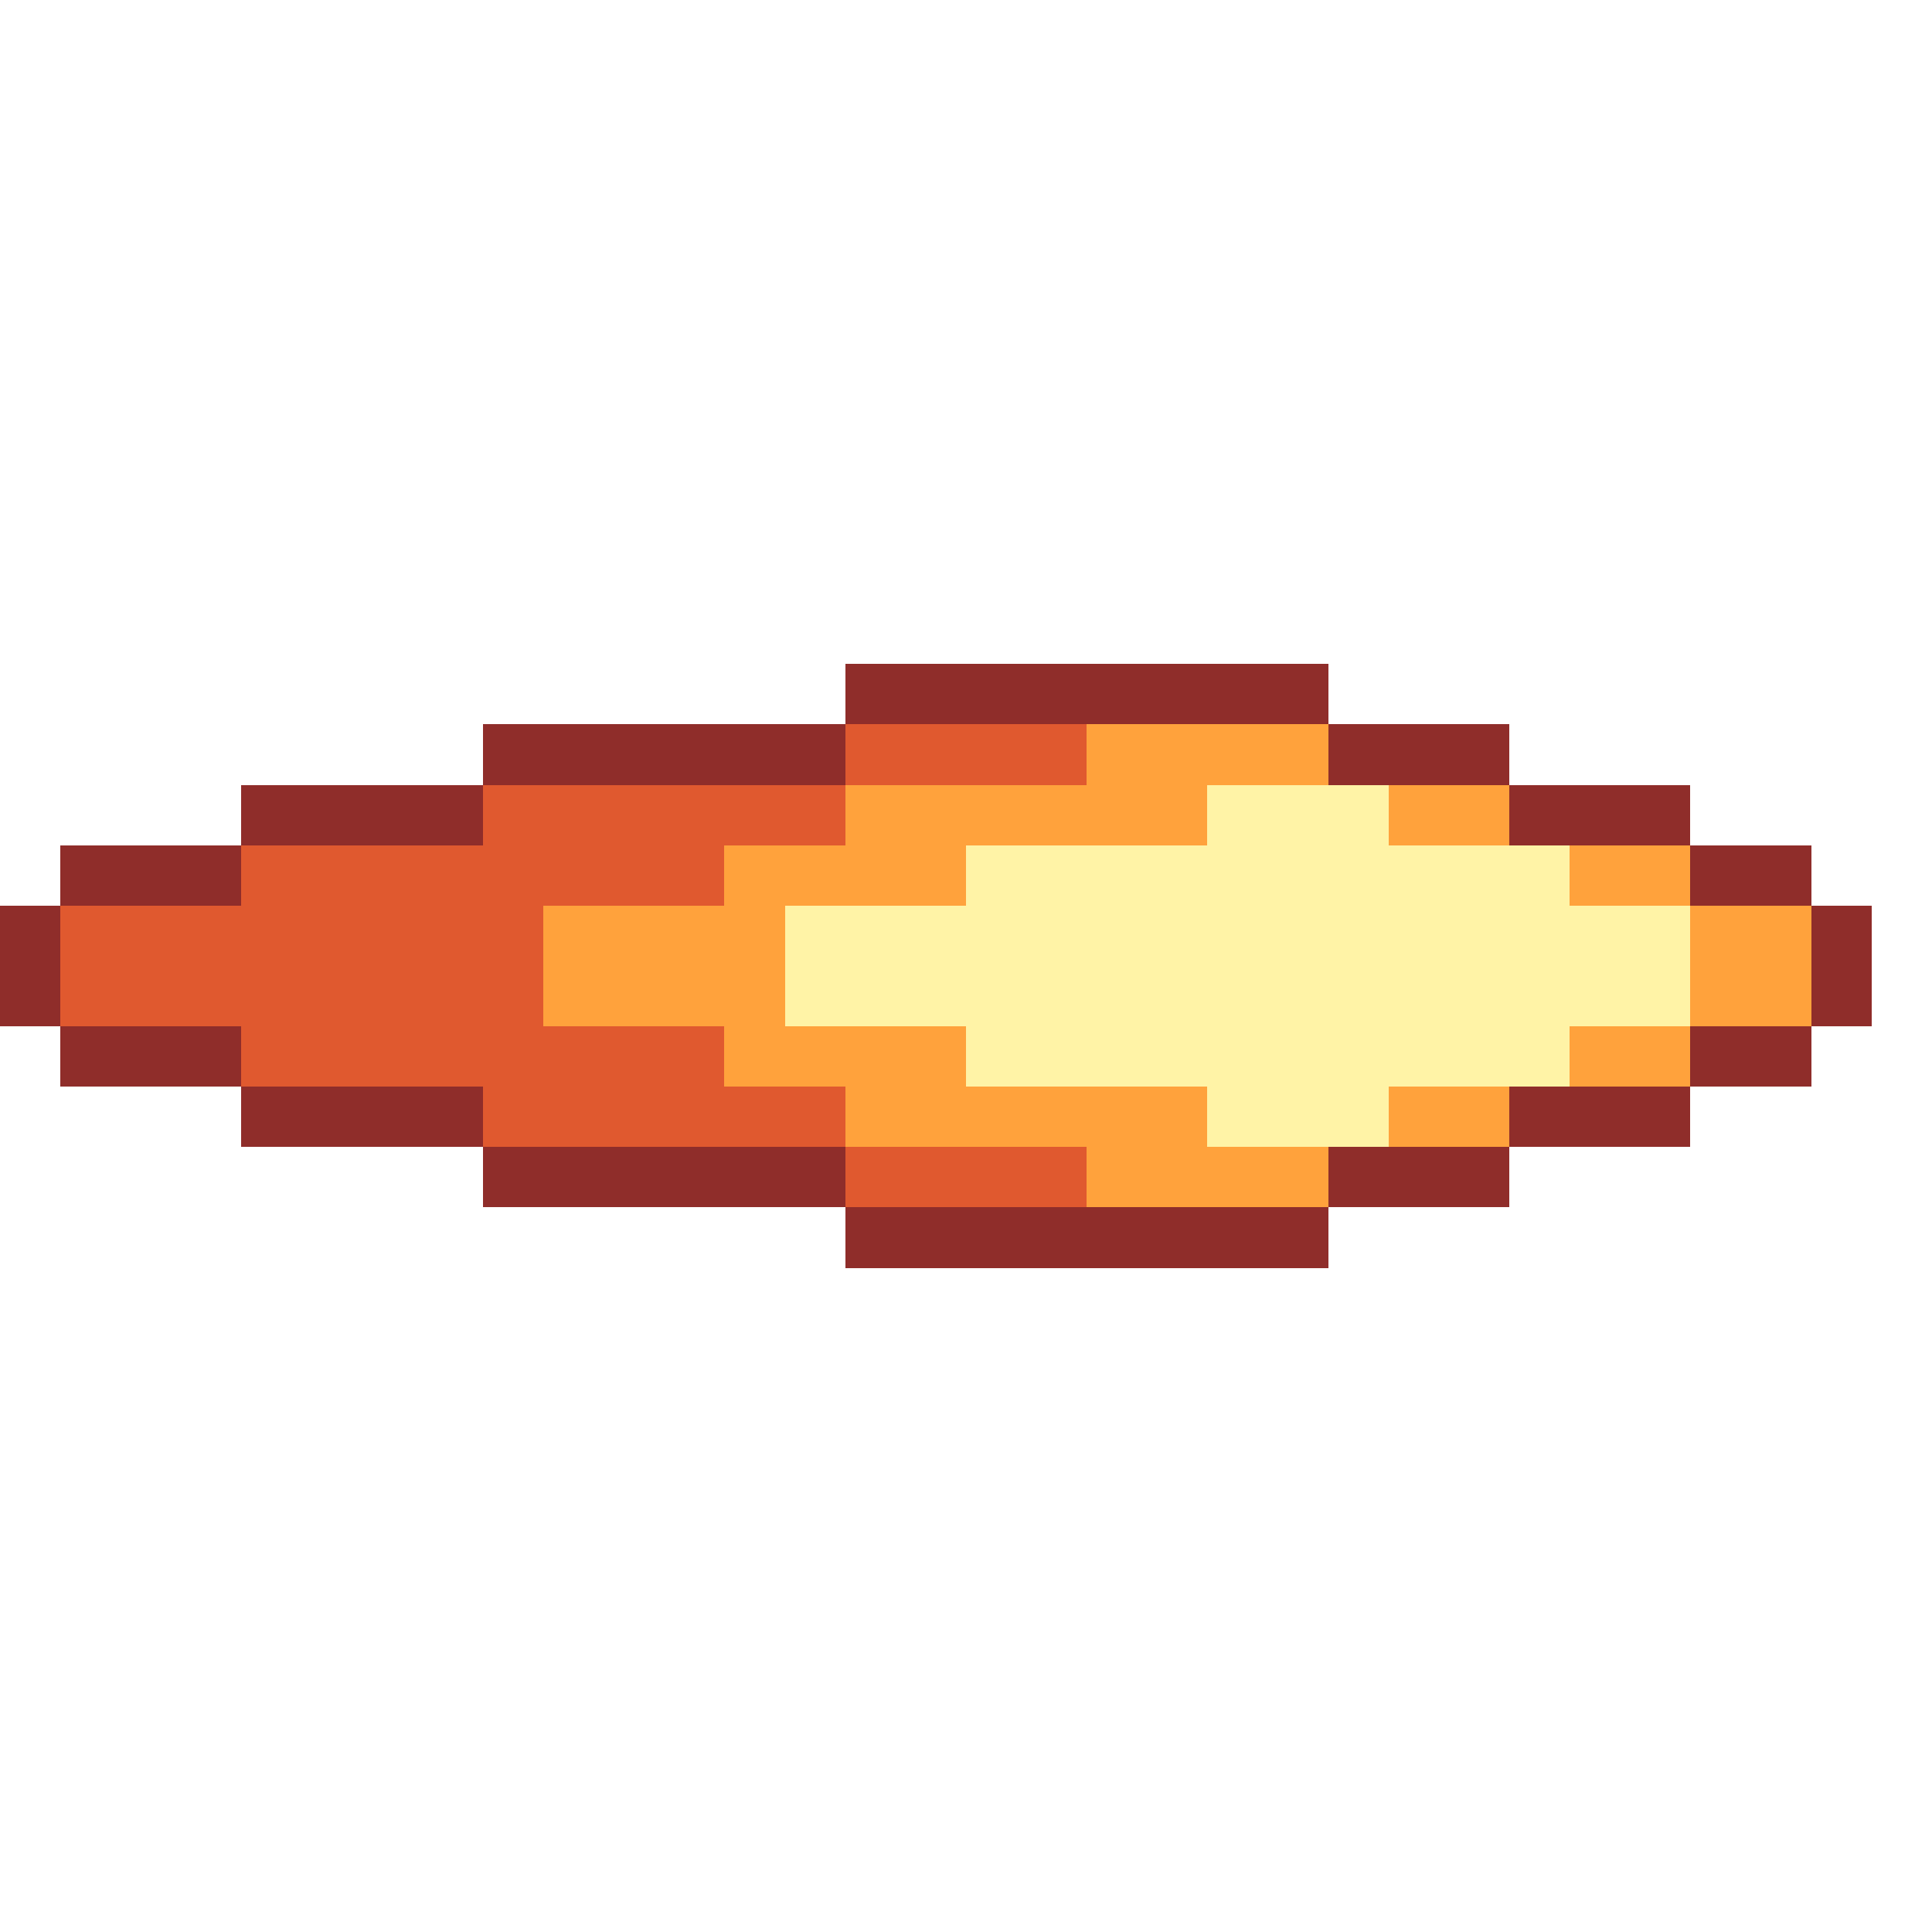
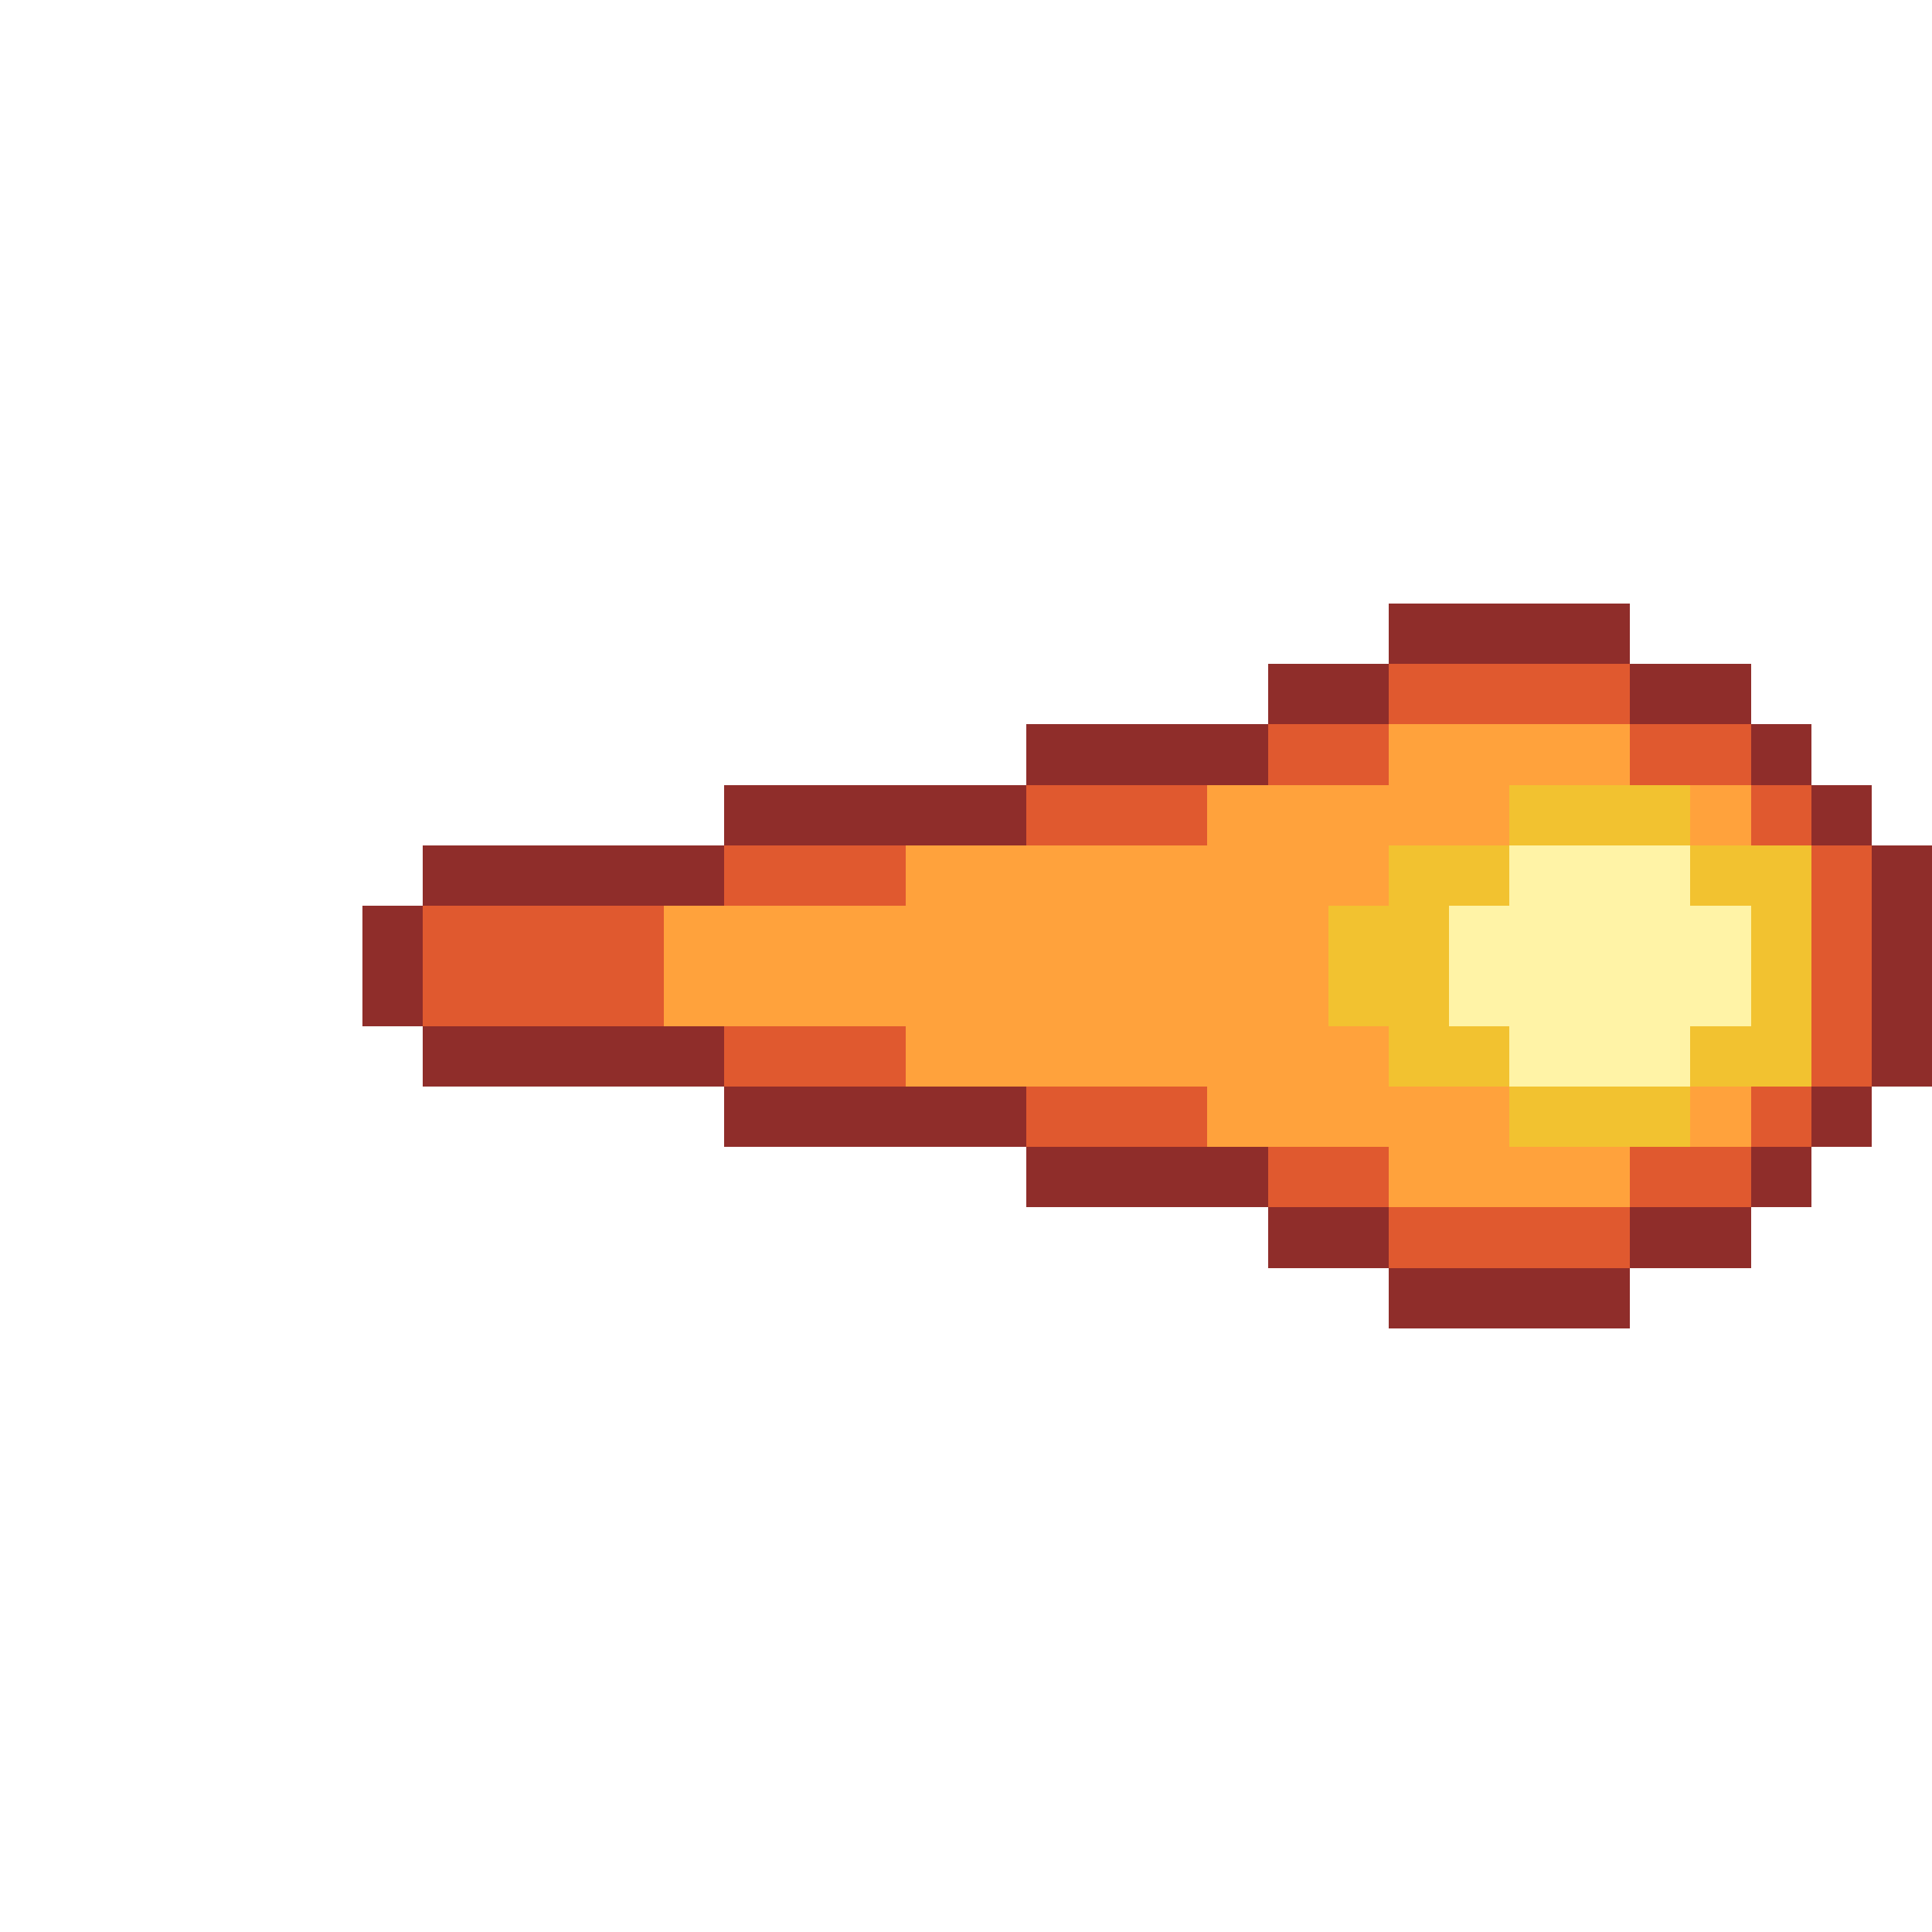
<svg xmlns="http://www.w3.org/2000/svg" width="32" height="32" viewBox="0 0 32 32" shape-rendering="crispEdges">
-   <rect x="14" y="11" width="8" height="1" fill="#8f2d2a" />
-   <rect x="14" y="20" width="8" height="1" fill="#8f2d2a" />
-   <rect x="8" y="12" width="6" height="1" fill="#8f2d2a" />
-   <rect x="22" y="12" width="3" height="1" fill="#8f2d2a" />
-   <rect x="8" y="19" width="6" height="1" fill="#8f2d2a" />
-   <rect x="22" y="19" width="3" height="1" fill="#8f2d2a" />
-   <rect x="4" y="13" width="4" height="1" fill="#8f2d2a" />
-   <rect x="25" y="13" width="3" height="1" fill="#8f2d2a" />
-   <rect x="4" y="18" width="4" height="1" fill="#8f2d2a" />
-   <rect x="25" y="18" width="3" height="1" fill="#8f2d2a" />
-   <rect x="1" y="14" width="3" height="1" fill="#8f2d2a" />
-   <rect x="28" y="14" width="2" height="1" fill="#8f2d2a" />
-   <rect x="1" y="17" width="3" height="1" fill="#8f2d2a" />
-   <rect x="28" y="17" width="2" height="1" fill="#8f2d2a" />
-   <rect x="0" y="15" width="1" height="2" fill="#8f2d2a" />
-   <rect x="30" y="15" width="1" height="2" fill="#8f2d2a" />
-   <rect x="14" y="12" width="4" height="1" fill="#e0592f" />
-   <rect x="18" y="12" width="4" height="1" fill="#ffa23c" />
-   <rect x="14" y="19" width="4" height="1" fill="#e0592f" />
-   <rect x="18" y="19" width="4" height="1" fill="#ffa23c" />
-   <rect x="8" y="13" width="6" height="1" fill="#e0592f" />
-   <rect x="14" y="13" width="6" height="1" fill="#ffa23c" />
-   <rect x="20" y="13" width="3" height="1" fill="#fff3a6" />
-   <rect x="23" y="13" width="2" height="1" fill="#ffa23c" />
-   <rect x="8" y="18" width="6" height="1" fill="#e0592f" />
-   <rect x="14" y="18" width="6" height="1" fill="#ffa23c" />
-   <rect x="20" y="18" width="3" height="1" fill="#fff3a6" />
-   <rect x="23" y="18" width="2" height="1" fill="#ffa23c" />
-   <rect x="4" y="14" width="8" height="1" fill="#e0592f" />
-   <rect x="12" y="14" width="4" height="1" fill="#ffa23c" />
-   <rect x="16" y="14" width="10" height="1" fill="#fff3a6" />
-   <rect x="26" y="14" width="2" height="1" fill="#ffa23c" />
-   <rect x="4" y="17" width="8" height="1" fill="#e0592f" />
-   <rect x="12" y="17" width="4" height="1" fill="#ffa23c" />
-   <rect x="16" y="17" width="10" height="1" fill="#fff3a6" />
-   <rect x="26" y="17" width="2" height="1" fill="#ffa23c" />
-   <rect x="1" y="15" width="8" height="2" fill="#e0592f" />
-   <rect x="9" y="15" width="4" height="2" fill="#ffa23c" />
-   <rect x="13" y="15" width="15" height="2" fill="#fff3a6" />
-   <rect x="28" y="15" width="2" height="2" fill="#ffa23c" />
+   <rect x="23" y="10" width="4" height="1" fill="#8f2d2a" />
+   <rect x="21" y="11" width="2" height="1" fill="#8f2d2a" />
+   <rect x="23" y="11" width="4" height="1" fill="#e0592f" />
+   <rect x="27" y="11" width="2" height="1" fill="#8f2d2a" />
+   <rect x="17" y="12" width="4" height="1" fill="#8f2d2a" />
+   <rect x="21" y="12" width="2" height="1" fill="#e0592f" />
+   <rect x="23" y="12" width="4" height="1" fill="#ffa23c" />
+   <rect x="27" y="12" width="2" height="1" fill="#e0592f" />
+   <rect x="29" y="12" width="1" height="1" fill="#8f2d2a" />
+   <rect x="12" y="13" width="5" height="1" fill="#8f2d2a" />
+   <rect x="17" y="13" width="3" height="1" fill="#e0592f" />
+   <rect x="20" y="13" width="5" height="1" fill="#ffa23c" />
+   <rect x="25" y="13" width="3" height="1" fill="#f2c230" />
+   <rect x="28" y="13" width="1" height="1" fill="#ffa23c" />
+   <rect x="29" y="13" width="1" height="1" fill="#e0592f" />
+   <rect x="30" y="13" width="1" height="1" fill="#8f2d2a" />
+   <rect x="7" y="14" width="5" height="1" fill="#8f2d2a" />
+   <rect x="12" y="14" width="3" height="1" fill="#e0592f" />
+   <rect x="15" y="14" width="8" height="1" fill="#ffa23c" />
+   <rect x="23" y="14" width="2" height="1" fill="#f2c230" />
+   <rect x="25" y="14" width="3" height="1" fill="#fff3a6" />
+   <rect x="28" y="14" width="2" height="1" fill="#f2c230" />
+   <rect x="30" y="14" width="1" height="1" fill="#e0592f" />
+   <rect x="31" y="14" width="1" height="1" fill="#8f2d2a" />
+   <rect x="6" y="15" width="1" height="2" fill="#8f2d2a" />
+   <rect x="7" y="15" width="4" height="2" fill="#e0592f" />
+   <rect x="11" y="15" width="11" height="2" fill="#ffa23c" />
+   <rect x="22" y="15" width="2" height="2" fill="#f2c230" />
+   <rect x="24" y="15" width="5" height="2" fill="#fff3a6" />
+   <rect x="29" y="15" width="1" height="2" fill="#f2c230" />
+   <rect x="30" y="15" width="1" height="2" fill="#e0592f" />
+   <rect x="31" y="15" width="1" height="2" fill="#8f2d2a" />
+   <rect x="7" y="17" width="5" height="1" fill="#8f2d2a" />
+   <rect x="12" y="17" width="3" height="1" fill="#e0592f" />
+   <rect x="15" y="17" width="8" height="1" fill="#ffa23c" />
+   <rect x="23" y="17" width="2" height="1" fill="#f2c230" />
+   <rect x="25" y="17" width="3" height="1" fill="#fff3a6" />
+   <rect x="28" y="17" width="2" height="1" fill="#f2c230" />
+   <rect x="30" y="17" width="1" height="1" fill="#e0592f" />
+   <rect x="31" y="17" width="1" height="1" fill="#8f2d2a" />
+   <rect x="12" y="18" width="5" height="1" fill="#8f2d2a" />
+   <rect x="17" y="18" width="3" height="1" fill="#e0592f" />
+   <rect x="20" y="18" width="5" height="1" fill="#ffa23c" />
+   <rect x="25" y="18" width="3" height="1" fill="#f2c230" />
+   <rect x="28" y="18" width="1" height="1" fill="#ffa23c" />
+   <rect x="29" y="18" width="1" height="1" fill="#e0592f" />
+   <rect x="30" y="18" width="1" height="1" fill="#8f2d2a" />
+   <rect x="17" y="19" width="4" height="1" fill="#8f2d2a" />
+   <rect x="21" y="19" width="2" height="1" fill="#e0592f" />
+   <rect x="23" y="19" width="4" height="1" fill="#ffa23c" />
+   <rect x="27" y="19" width="2" height="1" fill="#e0592f" />
+   <rect x="29" y="19" width="1" height="1" fill="#8f2d2a" />
+   <rect x="21" y="20" width="2" height="1" fill="#8f2d2a" />
+   <rect x="23" y="20" width="4" height="1" fill="#e0592f" />
+   <rect x="27" y="20" width="2" height="1" fill="#8f2d2a" />
+   <rect x="23" y="21" width="4" height="1" fill="#8f2d2a" />
</svg>
